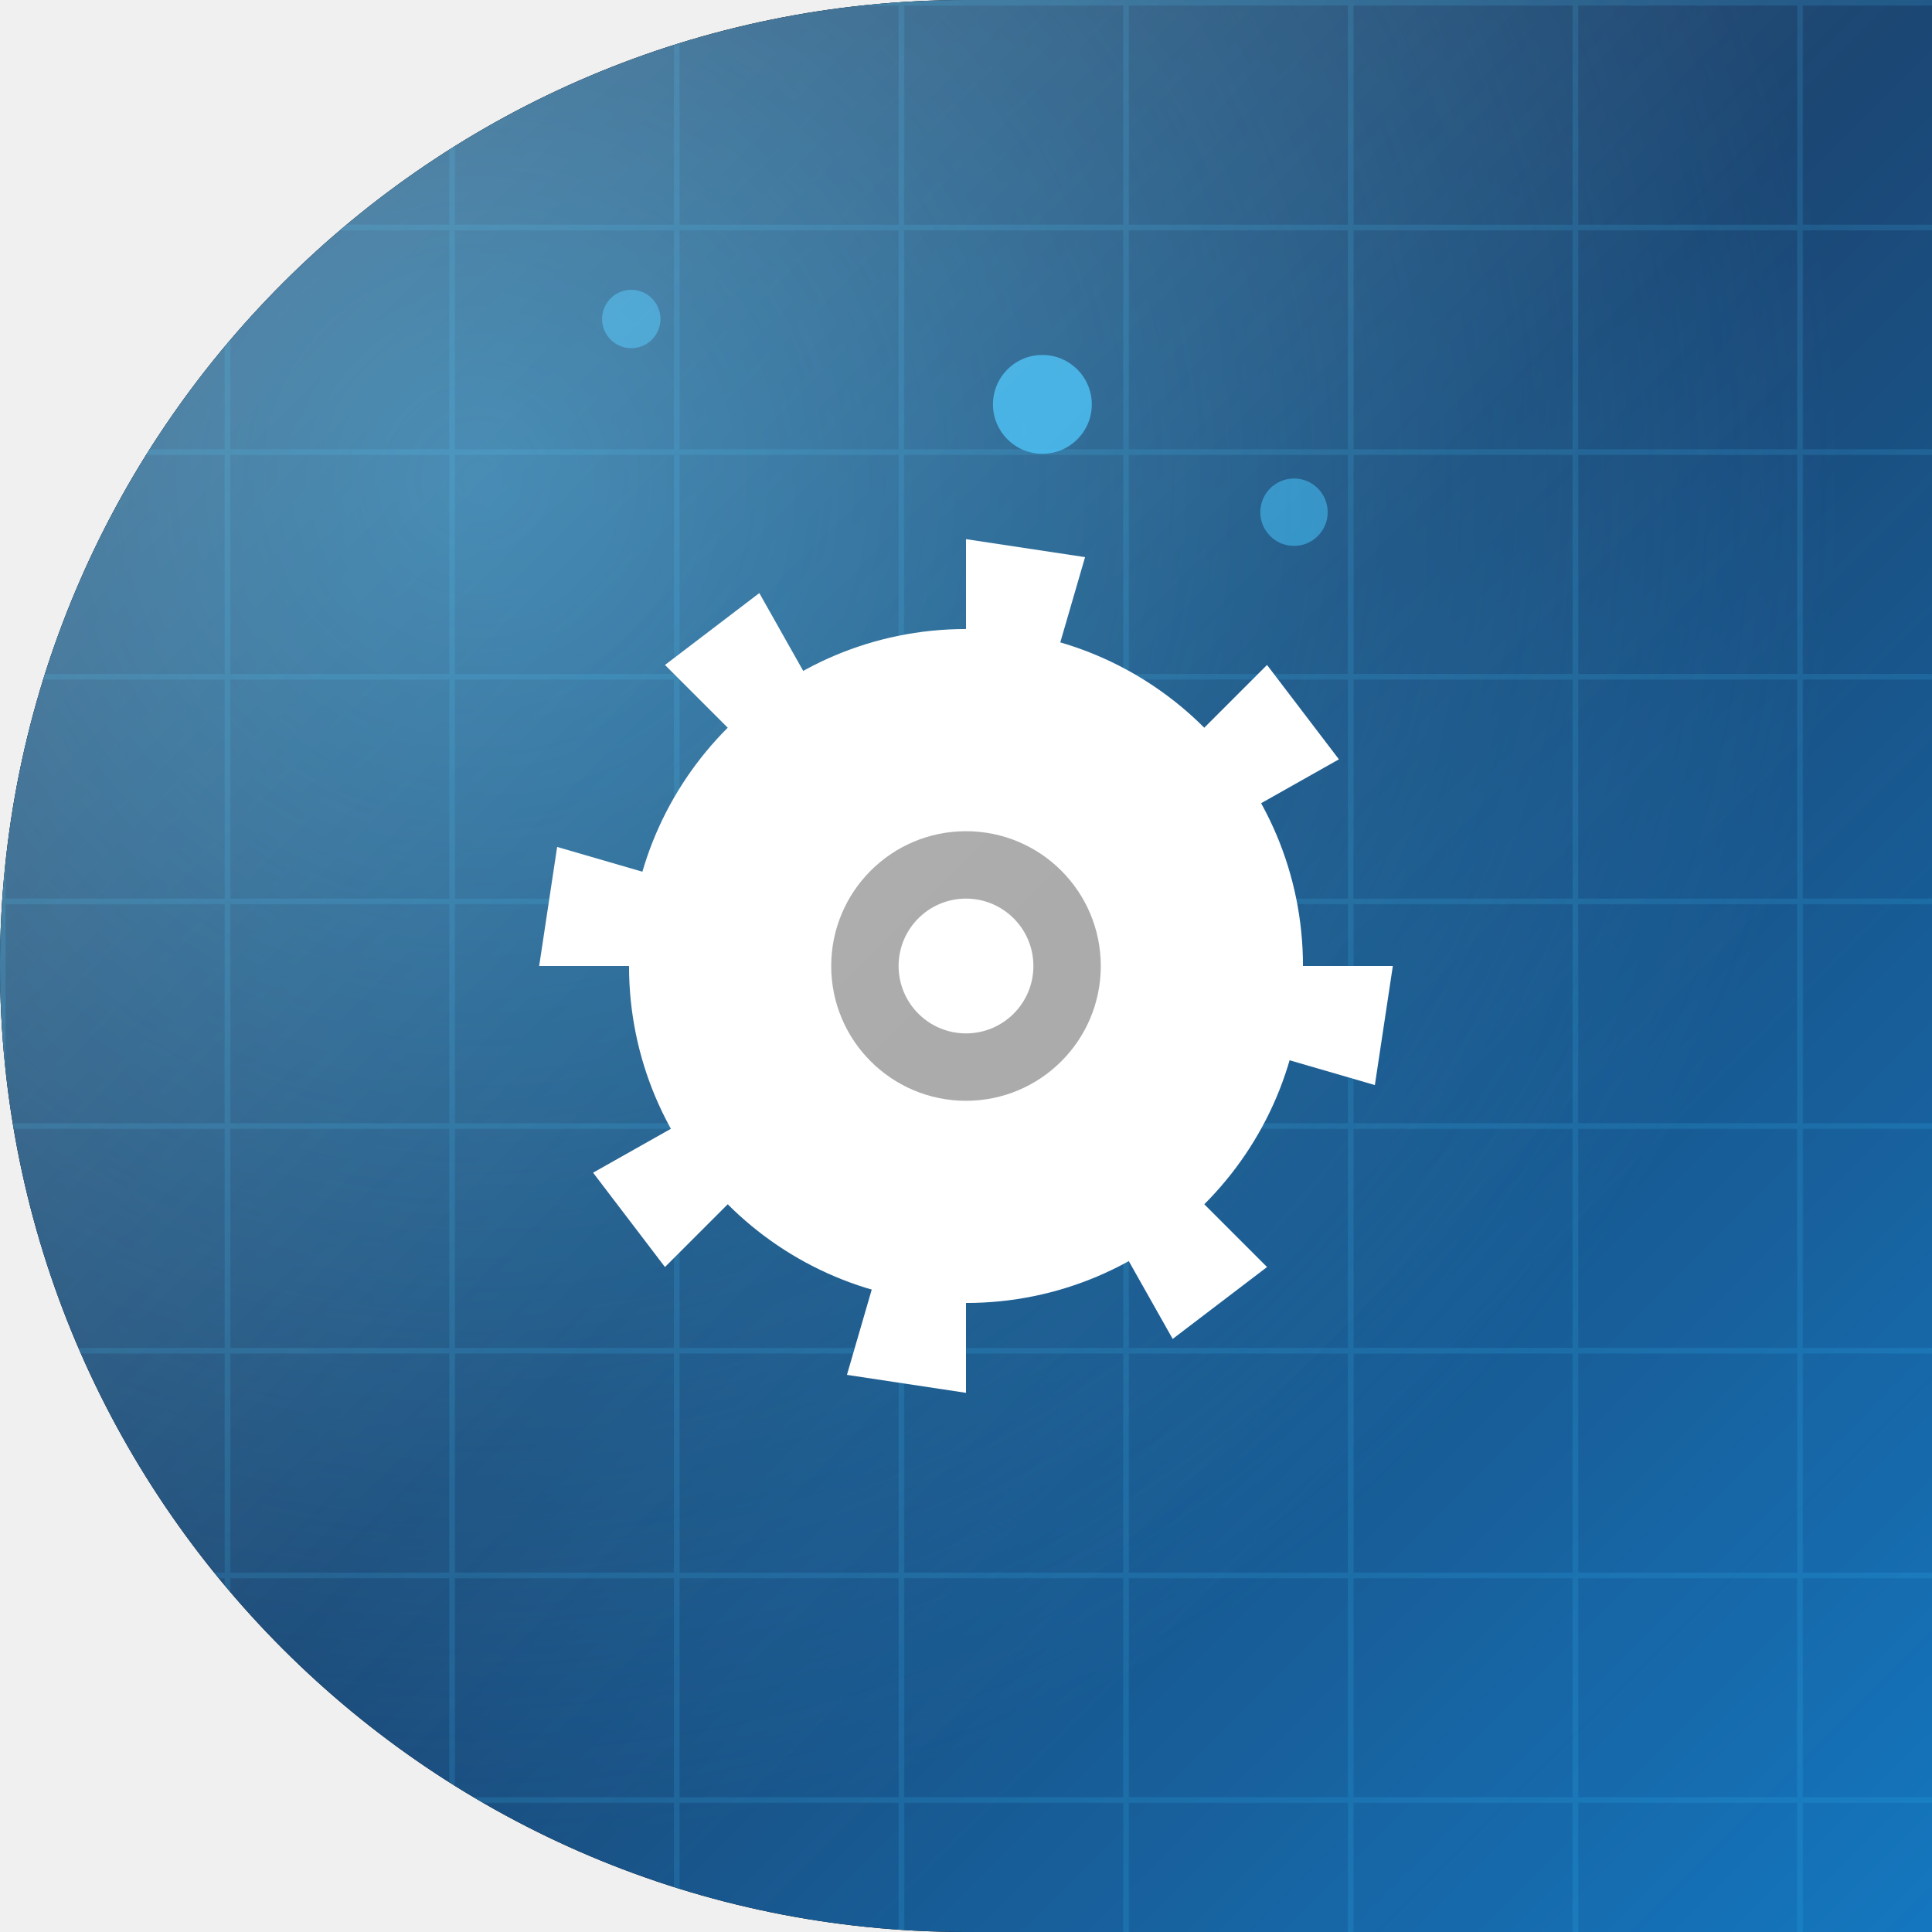
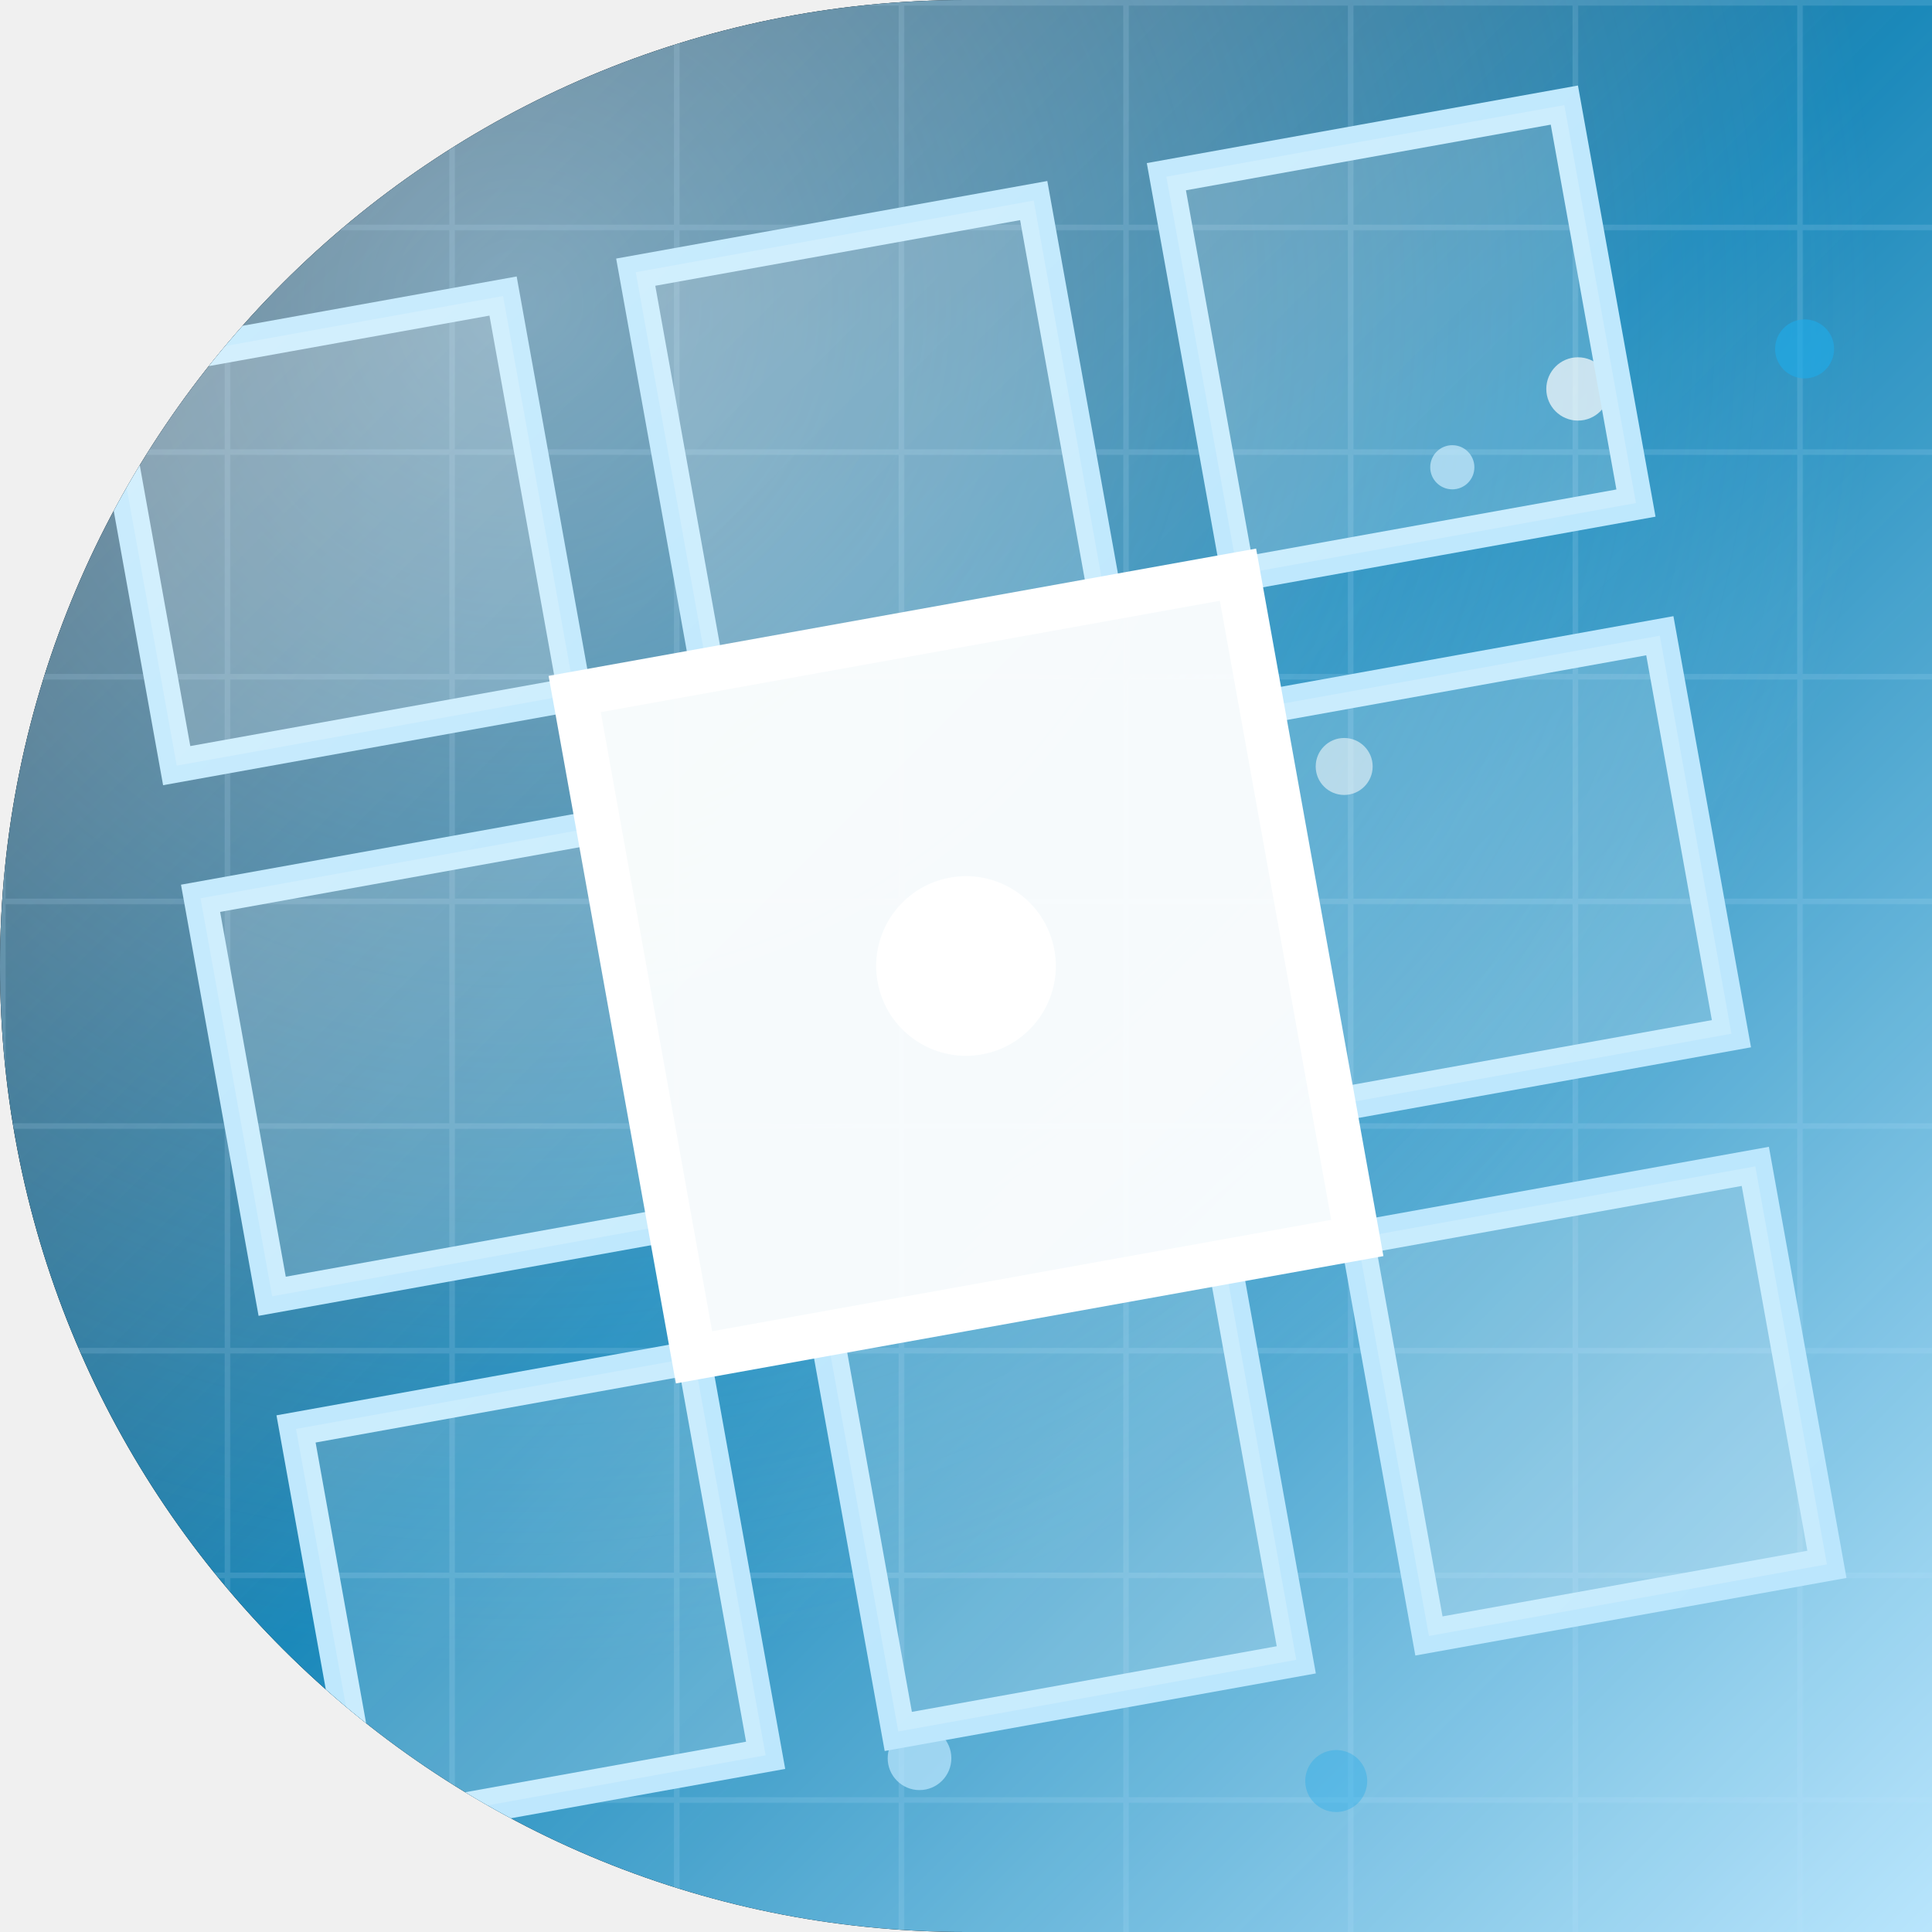
<svg xmlns="http://www.w3.org/2000/svg" width="86" height="86" viewBox="0 0 86 86">
  <defs>
    <clipPath id="shape" clipPathUnits="userSpaceOnUse">
      <path d="M 0 0 L 86.0 0 L 86.0 86.0 L 0 86.0 Z M 0 43 A 43.0 43.0 0 0 1 43.0 0.0 L 0 0 Z M 43 86 A 43.0 43.0 0 0 1 0.0 43.0 L 0 86 Z" clip-rule="evenodd" />
    </clipPath>
    <linearGradient id="bg" x1="0.00" y1="0.00" x2="1.00" y2="1.00">
-       <stop offset="0.00" stop-color="#0a1d3a" />
-       <stop offset="0.50" stop-color="#0d3b6b" />
-       <stop offset="1.00" stop-color="#1477c0" />
+       <stop offset="0.00" stop-color="#09101e" />
+       <stop offset="0.50" stop-color="#0a80b5" />
+       <stop offset="1.00" stop-color="#bae6fd" />
    </linearGradient>
-     <radialGradient id="glow" cx="0.25" cy="0.25" r="0.7">
-       <stop offset="0" stop-color="#38bdf8" stop-opacity="0.50" />
-       <stop offset="1" stop-color="#38bdf8" stop-opacity="0" />
+     <radialGradient id="glow" cx="0.27" cy="0.16" r="0.7">
+       <stop offset="0" stop-color="#bae6fd" stop-opacity="0.50" />
+       <stop offset="1" stop-color="#bae6fd" stop-opacity="0" />
    </radialGradient>
    <linearGradient id="hi" x1="0" y1="0" x2="1" y2="1">
      <stop offset="0" stop-color="#ffffff" stop-opacity="0.29" />
-       <stop offset="0.5" stop-color="#ffffff" stop-opacity="0.06" />
+       <stop offset="0.5" stop-color="#ffffff" stop-opacity="0.07" />
      <stop offset="1" stop-color="#ffffff" stop-opacity="0" />
    </linearGradient>
    <pattern id="pt" width="10" height="10" patternUnits="userSpaceOnUse">
-       <path d="M 0 0 H 10 M 0 0 V 10" stroke="#38bdf8" stroke-opacity="0.16" stroke-width="0.5" fill="none" />
+       <path d="M 0 0 H 10 M 0 0 V 10" stroke="#bae6fd" stroke-opacity="0.15" stroke-width="0.5" fill="none" />
    </pattern>
  </defs>
  <path d="M 0 0 L 86.0 0 L 86.0 86.0 L 0 86.0 Z M 0 43 A 43.0 43.0 0 0 1 43.0 0.0 L 0 0 Z M 43 86 A 43.0 43.0 0 0 1 0.0 43.0 L 0 86 Z" fill="#000000" fill-rule="evenodd" />
  <g clip-path="url(#shape)">
    <rect width="86" height="86" fill="url(#bg)" />
    <rect width="86" height="86" fill="url(#glow)" />
    <rect width="86" height="86" fill="url(#pt)" />
    <g>
-       <circle cx="46.4" cy="18.0" r="2.2" fill="#38bdf8" opacity="0.79" />
-       <circle cx="28.1" cy="14.2" r="1.3" fill="#38bdf8" opacity="0.54" />
-       <circle cx="57.6" cy="22.8" r="1.5" fill="#38bdf8" opacity="0.55" />
+       <circle cx="59.48" cy="79.28" r="1.379" fill="#0ea5e9" opacity="0.321" />
+       <circle cx="80.329" cy="15.531" r="1.313" fill="#0ea5e9" opacity="0.615" />
+       <circle cx="59.834" cy="34.118" r="1.268" fill="#ffffff" opacity="0.539" />
+       <circle cx="40.931" cy="78.266" r="1.417" fill="#bae6fd" opacity="0.707" />
+       <circle cx="70.24" cy="17.313" r="1.409" fill="#ffffff" opacity="0.684" />
+       <circle cx="64.647" cy="20.8" r="0.983" fill="#bae6fd" opacity="0.697" />
    </g>
-     <g transform="translate(0 0)">
-       <path d="M 53.0 43.0 L 62.0 43.0 L 61.2 48.3 L 52.6 45.8 Z" fill="#ffffff" />
-       <path d="M 50.1 50.1 L 56.4 56.4 L 52.2 59.6 L 47.8 51.8 Z" fill="#ffffff" />
-       <path d="M 43.0 53.0 L 43.0 62.0 L 37.7 61.2 L 40.2 52.6 Z" fill="#ffffff" />
-       <path d="M 35.9 50.1 L 29.6 56.4 L 26.4 52.2 L 34.2 47.8 Z" fill="#ffffff" />
-       <path d="M 33.0 43.0 L 24.0 43.0 L 24.8 37.7 L 33.4 40.2 Z" fill="#ffffff" />
-       <path d="M 35.9 35.9 L 29.6 29.6 L 33.8 26.4 L 38.2 34.2 Z" fill="#ffffff" />
-       <path d="M 43.0 33.0 L 43.0 24.0 L 48.3 24.8 L 45.8 33.4 Z" fill="#ffffff" />
-       <path d="M 50.1 35.9 L 56.4 29.6 L 59.6 33.8 L 51.8 38.2 Z" fill="#ffffff" />
-       <circle cx="43" cy="43" r="15" fill="#ffffff" />
-       <circle cx="43" cy="43" r="6" fill="#000000" fill-opacity="0.35" />
-       <circle cx="43" cy="43" r="3" fill="#ffffff" />
+     <g transform="translate(43 43) rotate(-10.2) scale(1) translate(-43 -43)">
+       <rect x="10" y="10" width="18" height="18" fill="none" opacity="1.0" stroke="#bae6fd" stroke-width="1.5" />
+       <rect x="10" y="10" width="18" height="18" fill="#ffffff" opacity="0.18" />
+       <rect x="34" y="10" width="18" height="18" fill="none" opacity="1.0" stroke="#bae6fd" stroke-width="1.5" />
+       <rect x="34" y="10" width="18" height="18" fill="#ffffff" opacity="0.18" />
+       <rect x="58" y="10" width="18" height="18" fill="none" opacity="1.0" stroke="#bae6fd" stroke-width="1.5" />
+       <rect x="58" y="10" width="18" height="18" fill="#ffffff" opacity="0.18" />
+       <rect x="10" y="34" width="18" height="18" fill="none" opacity="1.0" stroke="#bae6fd" stroke-width="1.5" />
+       <rect x="10" y="34" width="18" height="18" fill="#ffffff" opacity="0.18" />
+       <rect x="58" y="34" width="18" height="18" fill="none" opacity="1.0" stroke="#bae6fd" stroke-width="1.5" />
+       <rect x="58" y="34" width="18" height="18" fill="#ffffff" opacity="0.18" />
+       <rect x="10" y="58" width="18" height="18" fill="none" opacity="1.0" stroke="#bae6fd" stroke-width="1.5" />
+       <rect x="10" y="58" width="18" height="18" fill="#ffffff" opacity="0.18" />
+       <rect x="34" y="58" width="18" height="18" fill="none" opacity="1.0" stroke="#bae6fd" stroke-width="1.5" />
+       <rect x="34" y="58" width="18" height="18" fill="#ffffff" opacity="0.18" />
+       <rect x="58" y="58" width="18" height="18" fill="none" opacity="1.0" stroke="#bae6fd" stroke-width="1.5" />
+       <rect x="58" y="58" width="18" height="18" fill="#ffffff" opacity="0.18" />
+       <rect x="28" y="28" width="30" height="30" fill="#ffffff" opacity="0.95" />
+       <rect x="28" y="28" width="30" height="30" fill="none" opacity="1.0" stroke="#ffffff" stroke-width="2.0" />
+       <circle cx="43" cy="43" r="4" fill="#ffffff" opacity="0.95" />
    </g>
    <rect width="86" height="86" fill="url(#hi)" />
  </g>
</svg>
